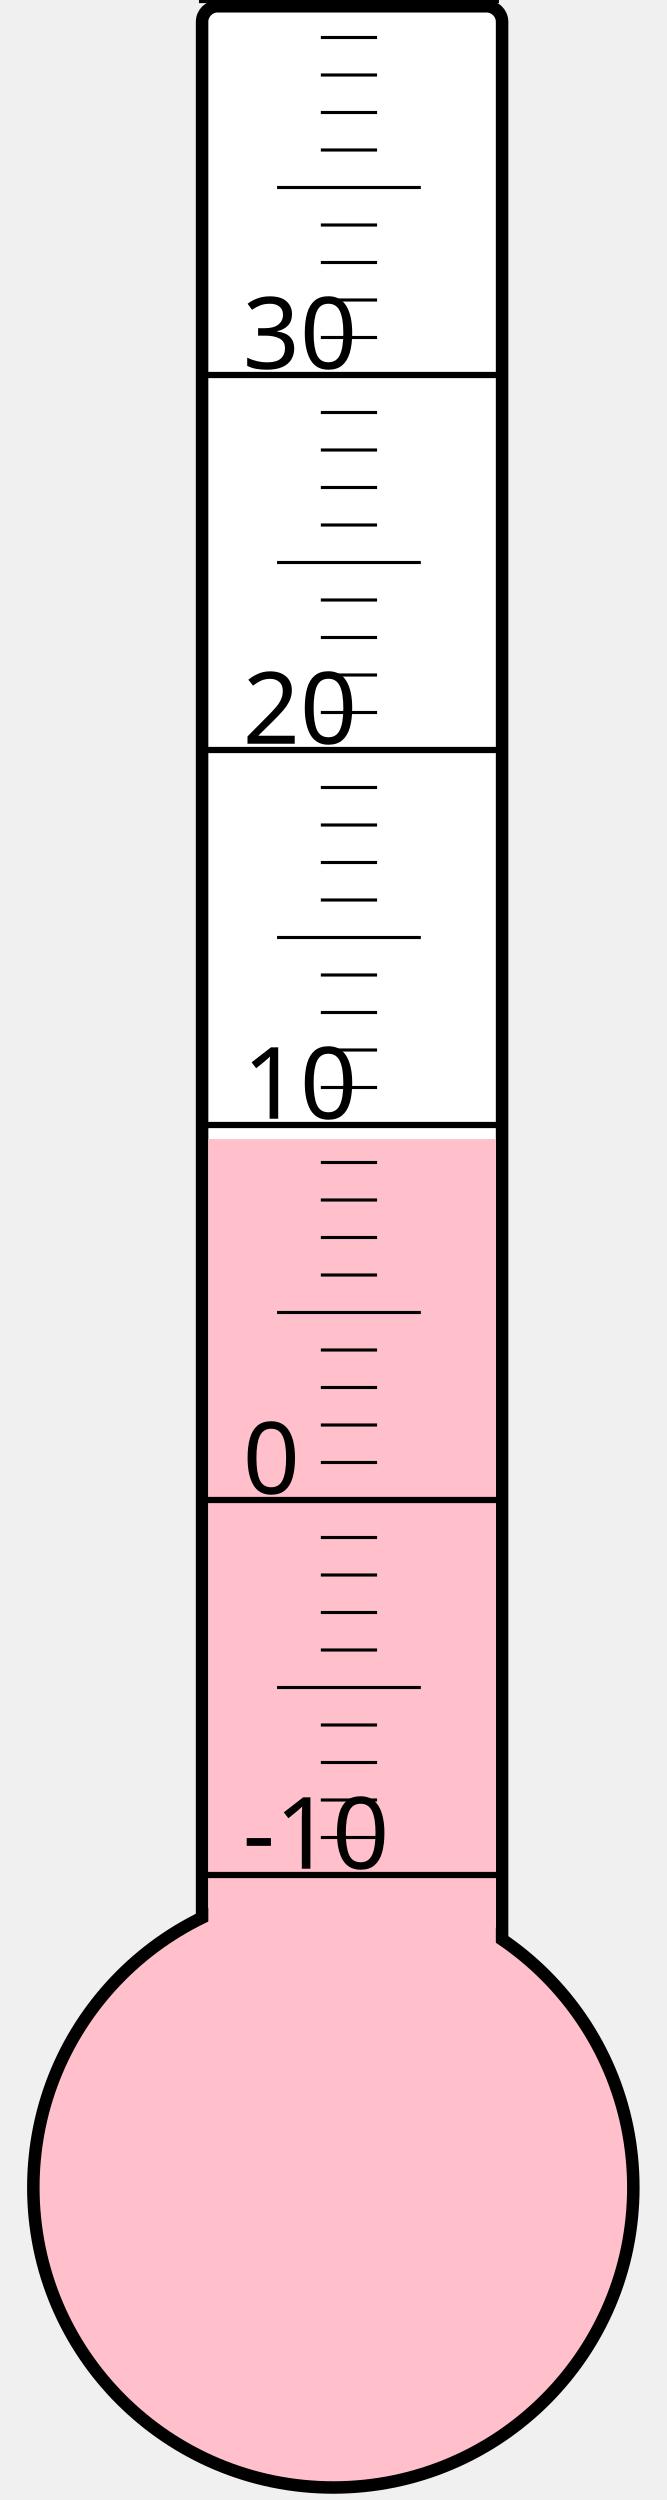
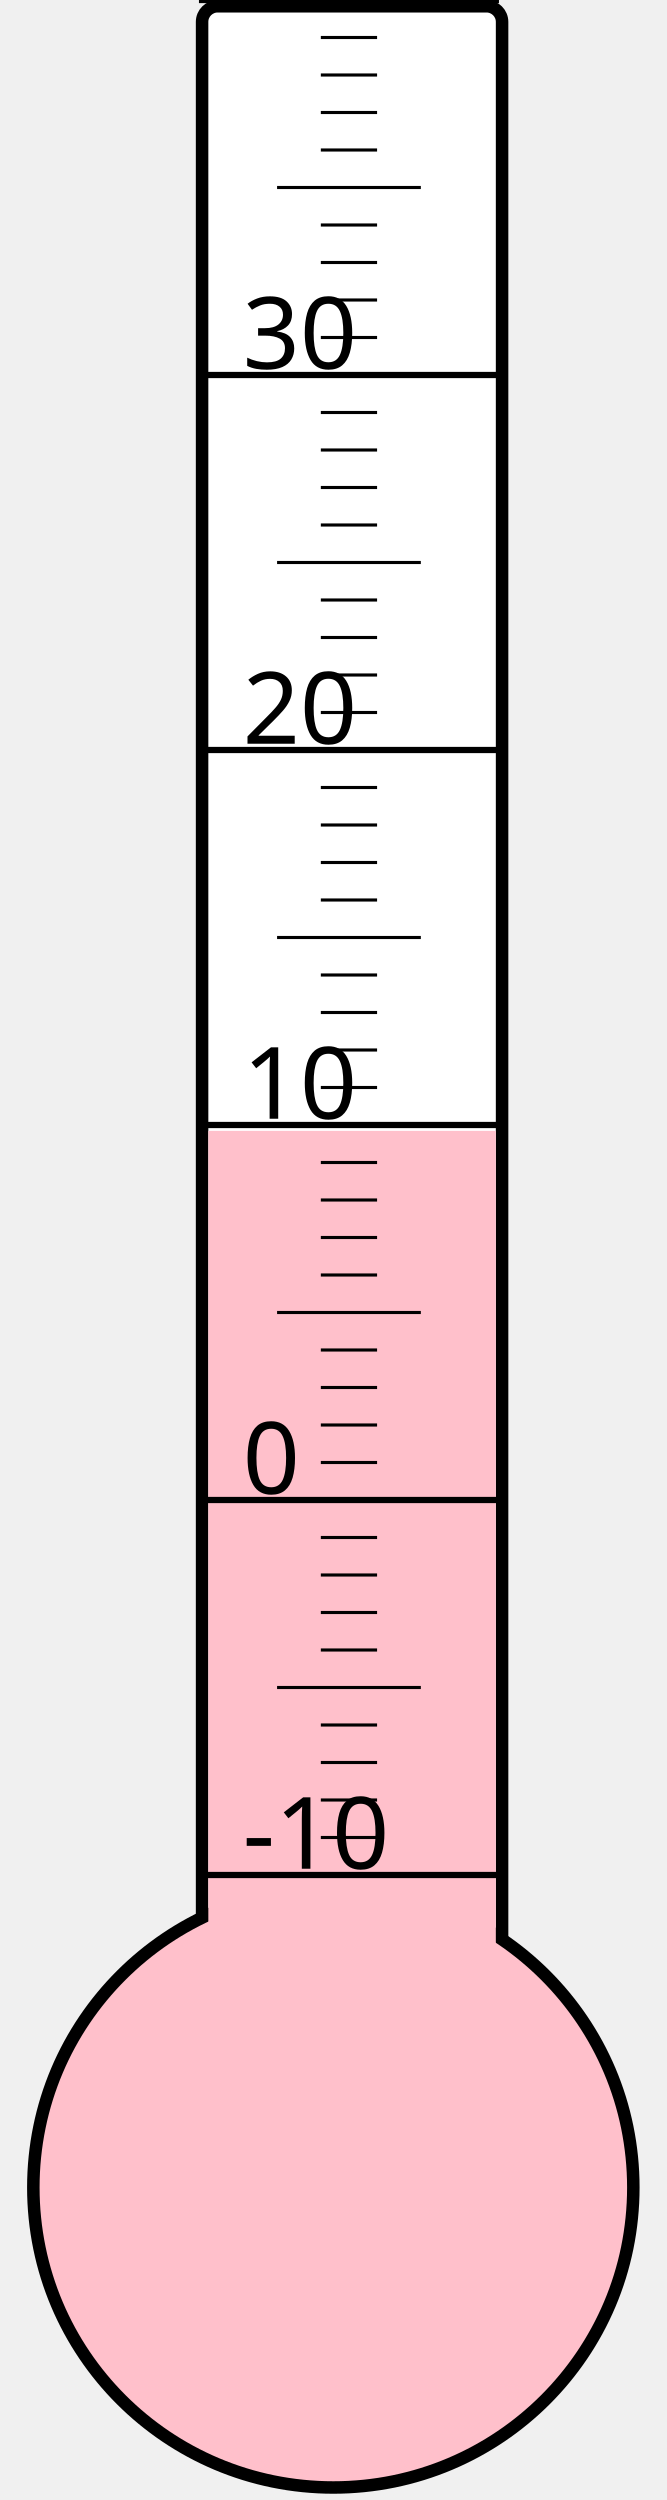
<svg xmlns="http://www.w3.org/2000/svg" width="40px" height="150px" viewBox="0 0 200 800">
  <rect width="200" height="800" x="0" y="0" style="fill: #ffffeb; fill-opacity: 0;" />
  <rect width="96" height="680" x="58" y="2" rx="5" ry="5" style="fill: white; fill-opacity: 1; stroke: black; stroke-width: 4;" />
  <circle cx="100" cy="700" r="96" style="fill: pink; stroke: black; stroke-width: 4;" />
-   <rect width="92" height="335.5" x="60" y="364.5" style="fill: pink; fill-opacity: 1; stroke-width: 0;" />
+   <rect width="92" height="338.125" x="60" y="361.875" style="fill: pink; fill-opacity: 1; stroke-width: 0;" />
  <text x="71" y="598" style="font-family: sans-serif; font-size: 24pt;">-10</text>
  <text x="71" y="478" style="font-family: sans-serif; font-size: 24pt;">0</text>
  <text x="71" y="358" style="font-family: sans-serif; font-size: 24pt;">10</text>
  <text x="71" y="238" style="font-family: sans-serif; font-size: 24pt;">20</text>
  <text x="71" y="118" style="font-family: sans-serif; font-size: 24pt;">30</text>
  <g style="stroke: black;">
    <line x1="57" y1="600" x2="153" y2="600" style="stroke-width: 2;" />
    <line x1="96" y1="588" x2="114" y2="588" style="stroke-width: 1;" />
    <line x1="96" y1="576" x2="114" y2="576" style="stroke-width: 1;" />
    <line x1="96" y1="564" x2="114" y2="564" style="stroke-width: 1;" />
    <line x1="96" y1="552" x2="114" y2="552" style="stroke-width: 1;" />
    <line x1="82" y1="540" x2="128" y2="540" style="stroke-width: 1;" />
    <line x1="96" y1="528" x2="114" y2="528" style="stroke-width: 1;" />
    <line x1="96" y1="516" x2="114" y2="516" style="stroke-width: 1;" />
    <line x1="96" y1="504" x2="114" y2="504" style="stroke-width: 1;" />
    <line x1="96" y1="492" x2="114" y2="492" style="stroke-width: 1;" />
    <line x1="57" y1="480" x2="153" y2="480" style="stroke-width: 2;" />
    <line x1="96" y1="468" x2="114" y2="468" style="stroke-width: 1;" />
    <line x1="96" y1="456" x2="114" y2="456" style="stroke-width: 1;" />
    <line x1="96" y1="444" x2="114" y2="444" style="stroke-width: 1;" />
    <line x1="96" y1="432" x2="114" y2="432" style="stroke-width: 1;" />
    <line x1="82" y1="420" x2="128" y2="420" style="stroke-width: 1;" />
    <line x1="96" y1="408" x2="114" y2="408" style="stroke-width: 1;" />
    <line x1="96" y1="396" x2="114" y2="396" style="stroke-width: 1;" />
    <line x1="96" y1="384" x2="114" y2="384" style="stroke-width: 1;" />
    <line x1="96" y1="372" x2="114" y2="372" style="stroke-width: 1;" />
    <line x1="57" y1="360" x2="153" y2="360" style="stroke-width: 2;" />
    <line x1="96" y1="348" x2="114" y2="348" style="stroke-width: 1;" />
    <line x1="96" y1="336" x2="114" y2="336" style="stroke-width: 1;" />
    <line x1="96" y1="324" x2="114" y2="324" style="stroke-width: 1;" />
    <line x1="96" y1="312" x2="114" y2="312" style="stroke-width: 1;" />
    <line x1="82" y1="300" x2="128" y2="300" style="stroke-width: 1;" />
    <line x1="96" y1="288" x2="114" y2="288" style="stroke-width: 1;" />
    <line x1="96" y1="276" x2="114" y2="276" style="stroke-width: 1;" />
    <line x1="96" y1="264" x2="114" y2="264" style="stroke-width: 1;" />
    <line x1="96" y1="252" x2="114" y2="252" style="stroke-width: 1;" />
    <line x1="57" y1="240" x2="153" y2="240" style="stroke-width: 2;" />
    <line x1="96" y1="228" x2="114" y2="228" style="stroke-width: 1;" />
    <line x1="96" y1="216" x2="114" y2="216" style="stroke-width: 1;" />
    <line x1="96" y1="204" x2="114" y2="204" style="stroke-width: 1;" />
    <line x1="96" y1="192" x2="114" y2="192" style="stroke-width: 1;" />
    <line x1="82" y1="180" x2="128" y2="180" style="stroke-width: 1;" />
    <line x1="96" y1="168" x2="114" y2="168" style="stroke-width: 1;" />
    <line x1="96" y1="156" x2="114" y2="156" style="stroke-width: 1;" />
    <line x1="96" y1="144" x2="114" y2="144" style="stroke-width: 1;" />
    <line x1="96" y1="132" x2="114" y2="132" style="stroke-width: 1;" />
    <line x1="57" y1="120" x2="153" y2="120" style="stroke-width: 2;" />
    <line x1="96" y1="108" x2="114" y2="108" style="stroke-width: 1;" />
    <line x1="96" y1="96" x2="114" y2="96" style="stroke-width: 1;" />
    <line x1="96" y1="84" x2="114" y2="84" style="stroke-width: 1;" />
    <line x1="96" y1="72" x2="114" y2="72" style="stroke-width: 1;" />
    <line x1="82" y1="60" x2="128" y2="60" style="stroke-width: 1;" />
    <line x1="96" y1="48" x2="114" y2="48" style="stroke-width: 1;" />
    <line x1="96" y1="36" x2="114" y2="36" style="stroke-width: 1;" />
    <line x1="96" y1="24" x2="114" y2="24" style="stroke-width: 1;" />
    <line x1="96" y1="12" x2="114" y2="12" style="stroke-width: 1;" />
    <line x1="57" y1="0" x2="153" y2="0" style="stroke-width: 2;" />
  </g>
</svg>
